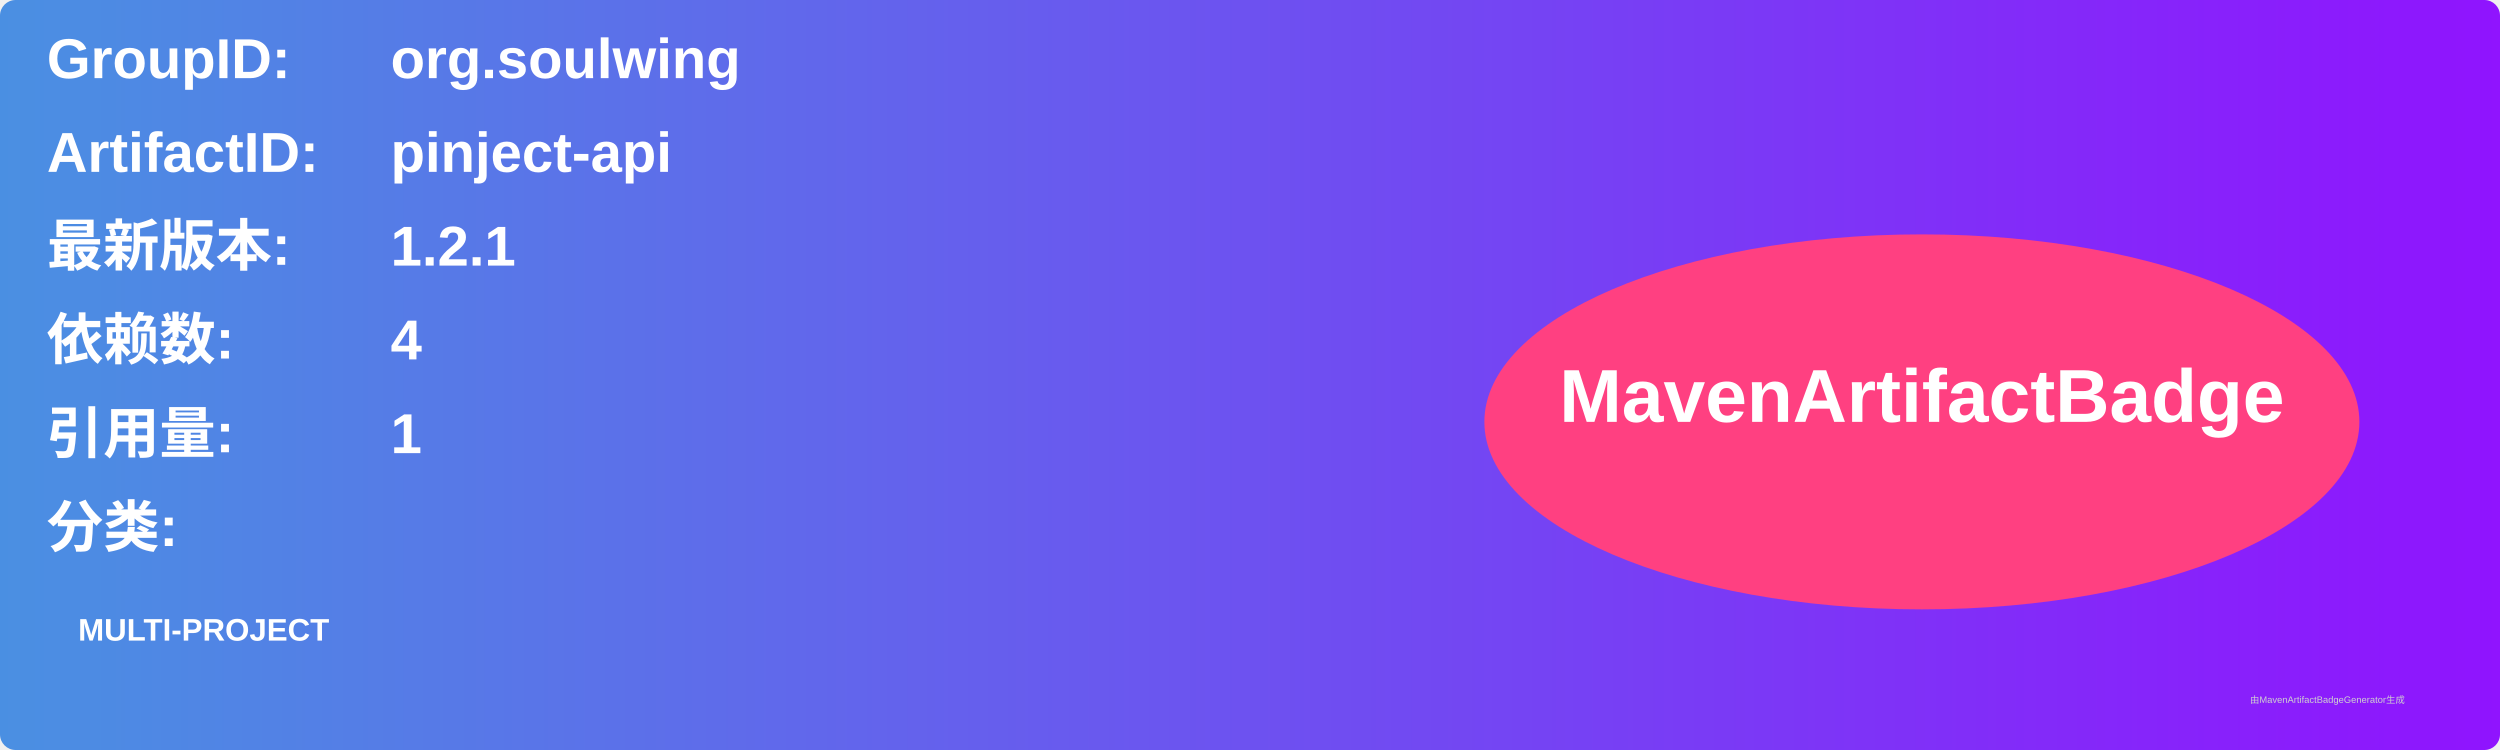
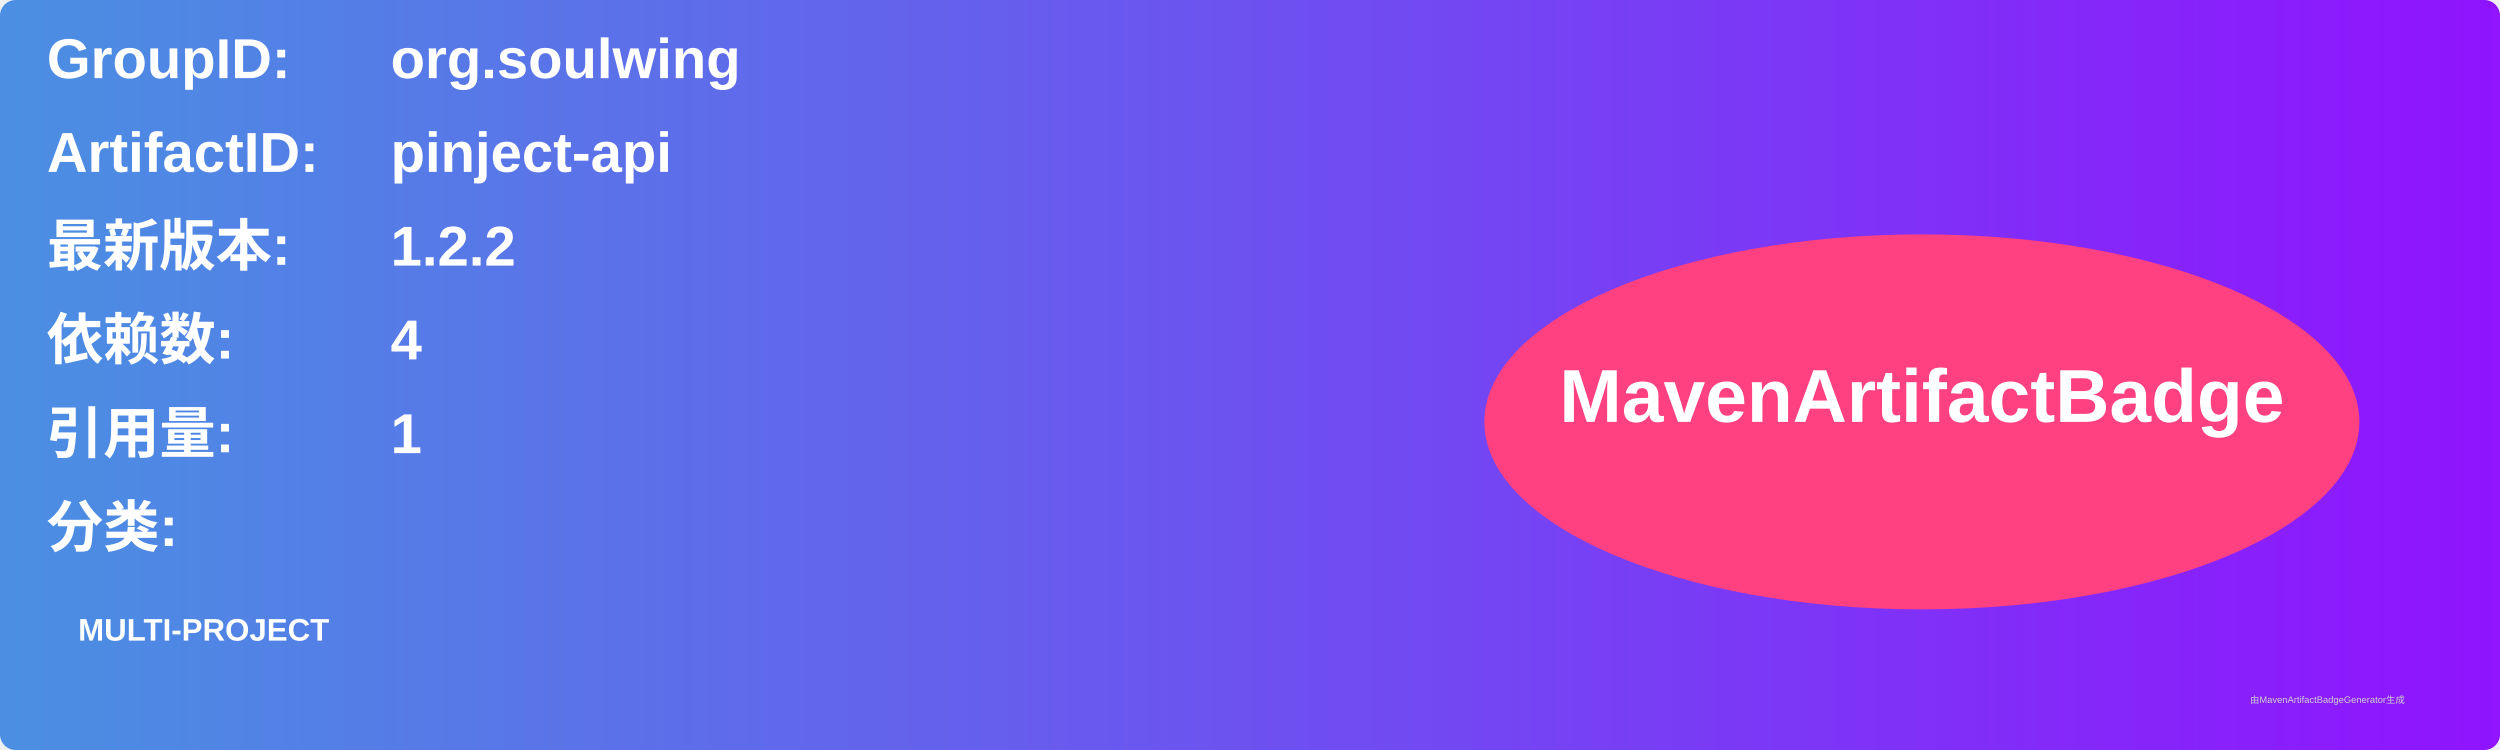
<svg xmlns="http://www.w3.org/2000/svg" width="800" height="240" viewBox="0 0 800 240">
  <linearGradient id="grad" x1="0%" y1="0%" x2="100%" y2="0%">
    <stop offset="0%" stop-color="#4a90e2" />
    <stop offset="100%" stop-color="#9013fe" />
  </linearGradient>
  <rect width="100%" height="100%" rx="5" ry="5" fill="url(#grad)" />
  <g transform="translate(15, 15)">
    <text x="0" y="10" font-family="Arial" font-size="18" fill="white" font-weight="bold" width="260">GroupID:</text>
    <text x="110" y="10" font-family="Arial" font-size="18" fill="white" font-weight="bold" width="460">org.soulwing</text>
    <text x="0" y="40" font-family="Arial" font-size="18" fill="white" font-weight="bold" width="260">ArtifactID:</text>
    <text x="110" y="40" font-family="Arial" font-size="18" fill="white" font-weight="bold" width="460">pinject-api</text>
    <text x="0" y="70" font-family="Arial" font-size="18" fill="white" font-weight="bold">最新版本:</text>
    <text x="110" y="70" font-family="Arial" font-size="18" fill="white" font-weight="bold">
-       <tspan font-weight="bold">1.2.1</tspan>
+       <tspan font-weight="bold">1.2.2</tspan>
    </text>
    <text x="0" y="100" font-family="Arial" font-size="18" fill="white" font-weight="bold">依赖数: </text>
    <text x="110" y="100" font-family="Arial" font-size="18" fill="white">
      <tspan font-weight="bold">4</tspan>
    </text>
    <text x="0" y="130" font-family="Arial" font-size="18" fill="white" font-weight="bold">引用量: </text>
    <text x="110" y="130" font-family="Arial" font-size="18" fill="white">
      <tspan font-weight="bold">1</tspan>
    </text>
    <text x="0" y="160" font-family="Arial" font-size="18" fill="white" font-weight="bold">分类:</text>
    <text x="10" y="190" font-family="Arial" font-size="10" fill="white">
      <tspan font-weight="bold">MULTI-PROJECT</tspan>
    </text>
    <ellipse cx="600" cy="120" rx="140" ry="60" fill="#ff4081" />
    <text x="600" y="120" text-anchor="middle" font-family="Arial" font-size="24" fill="white" font-weight="bold">MavenArtifactBadge</text>
  </g>
  <text x="720" y="225" font-family="Arial" font-size="3" fill="#d0d0d0">由MavenArtifactBadgeGenerator生成</text>
</svg>
